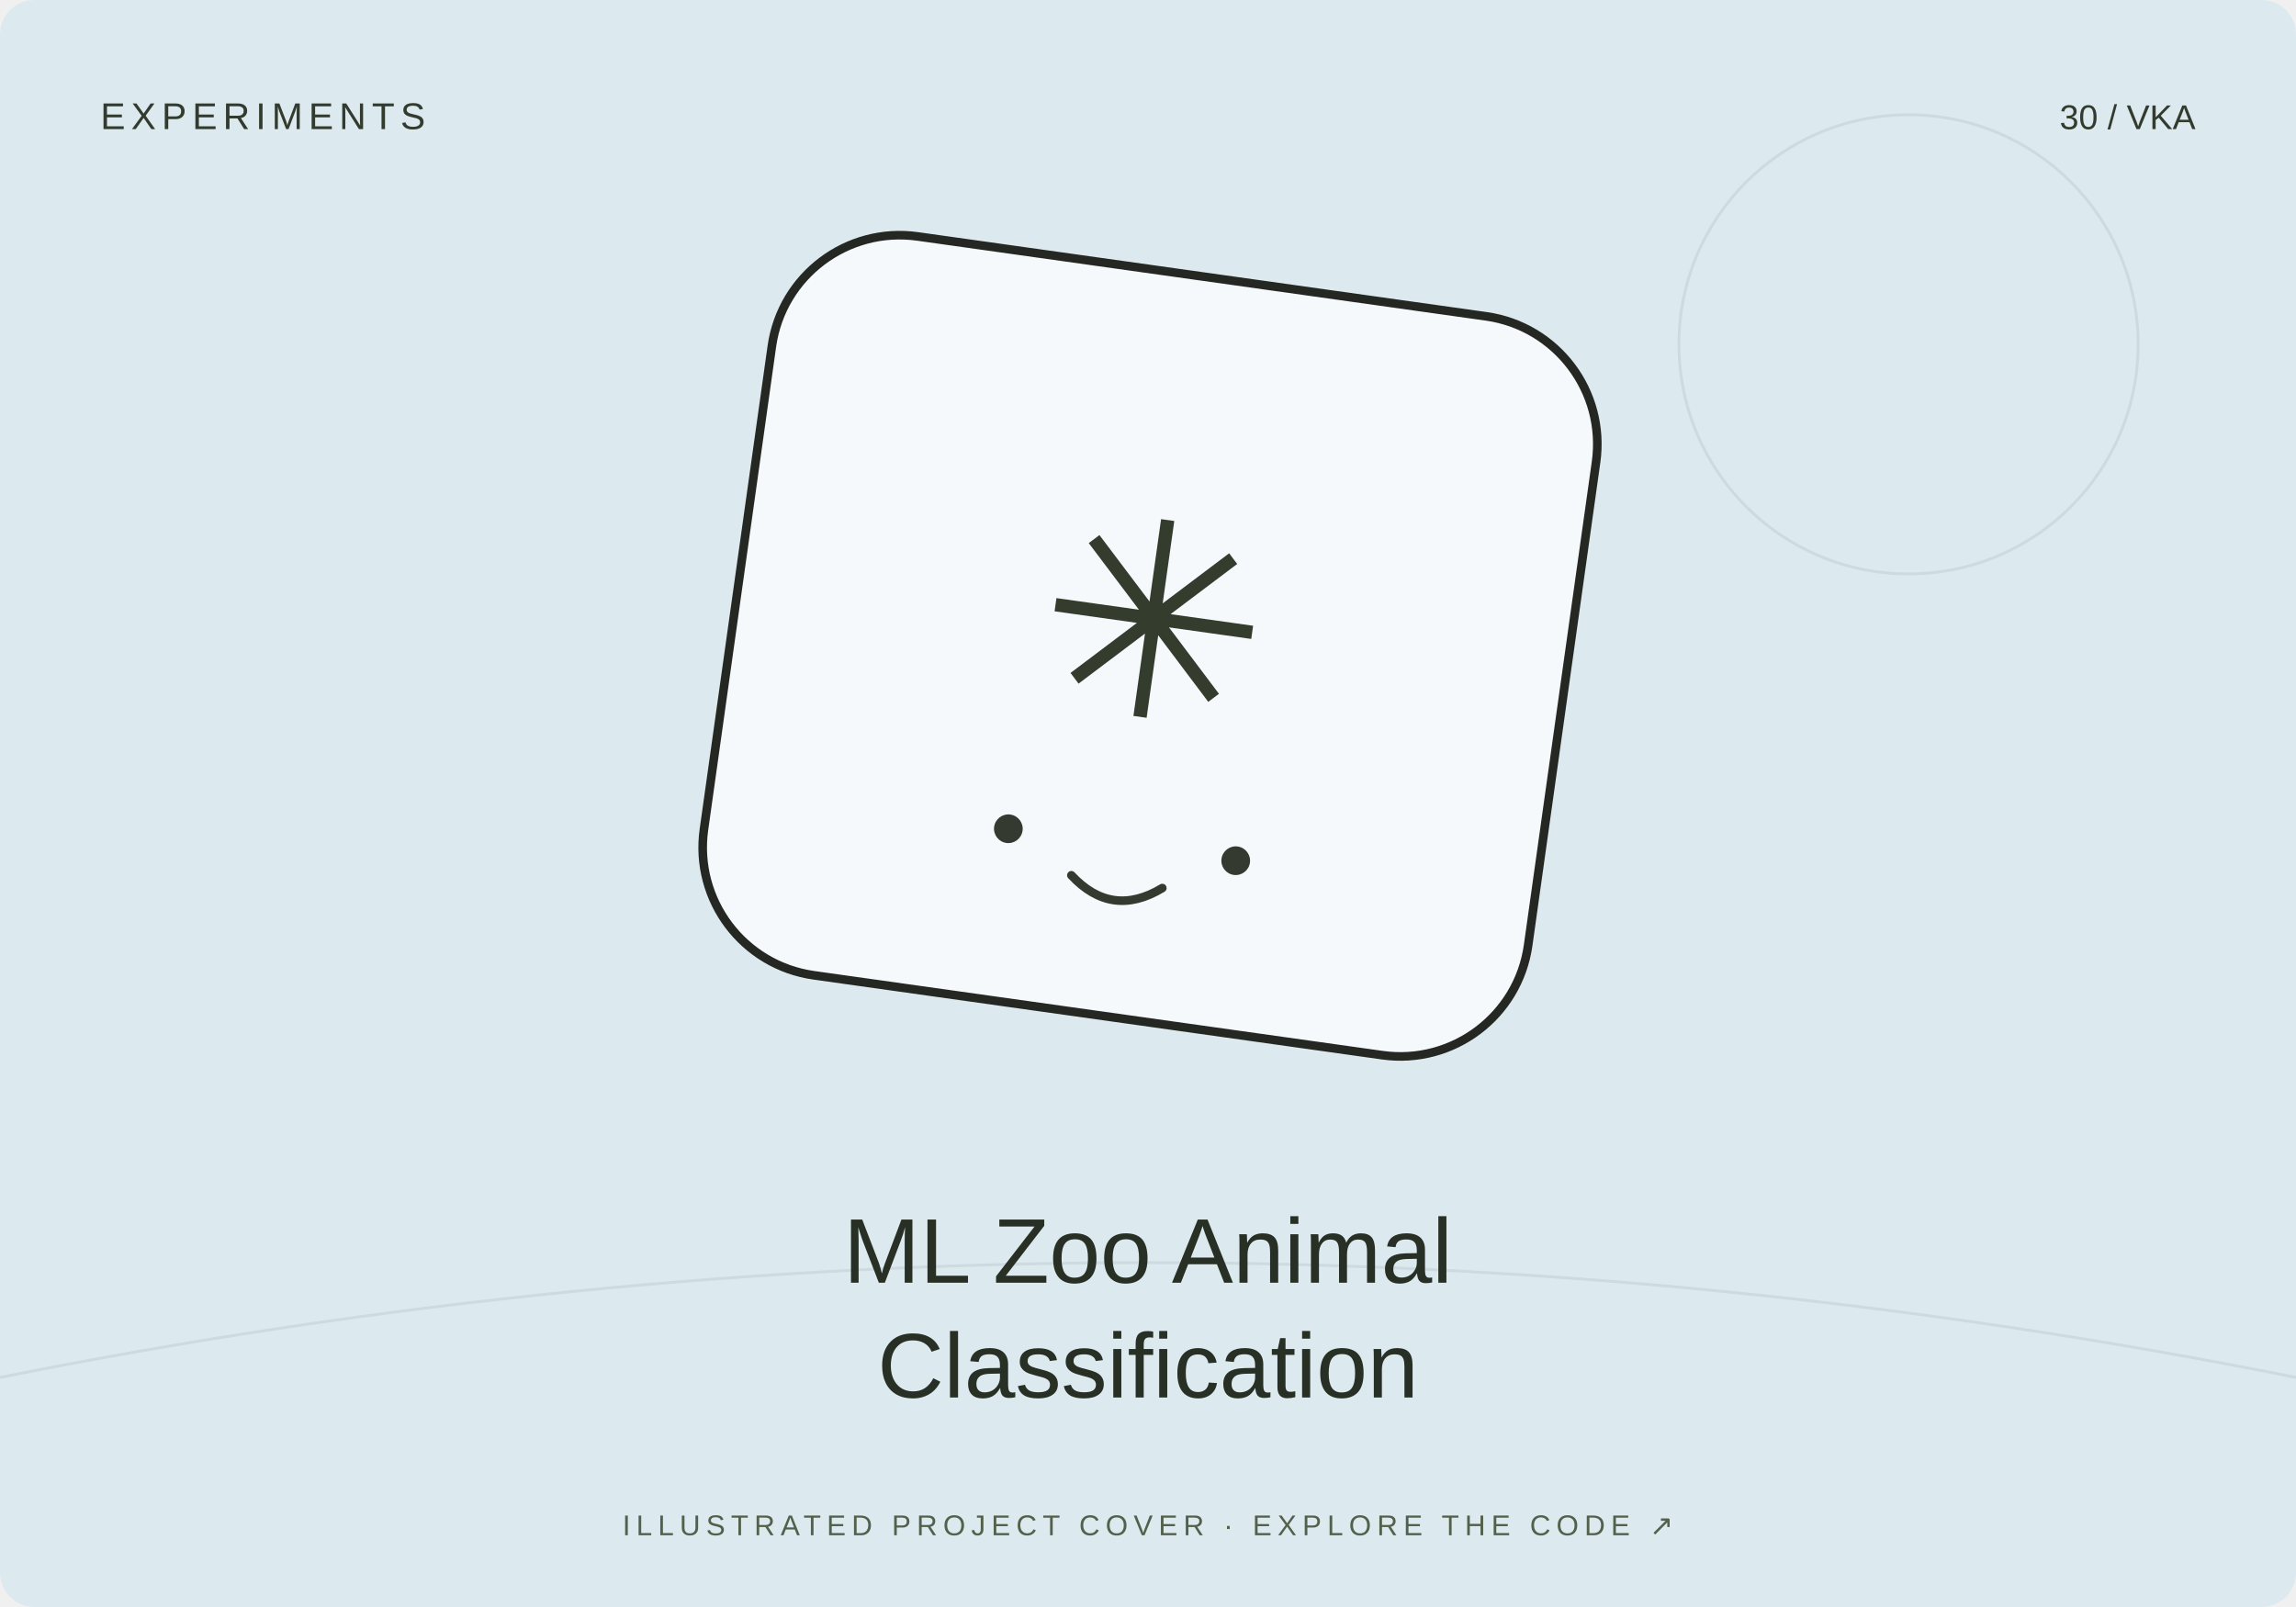
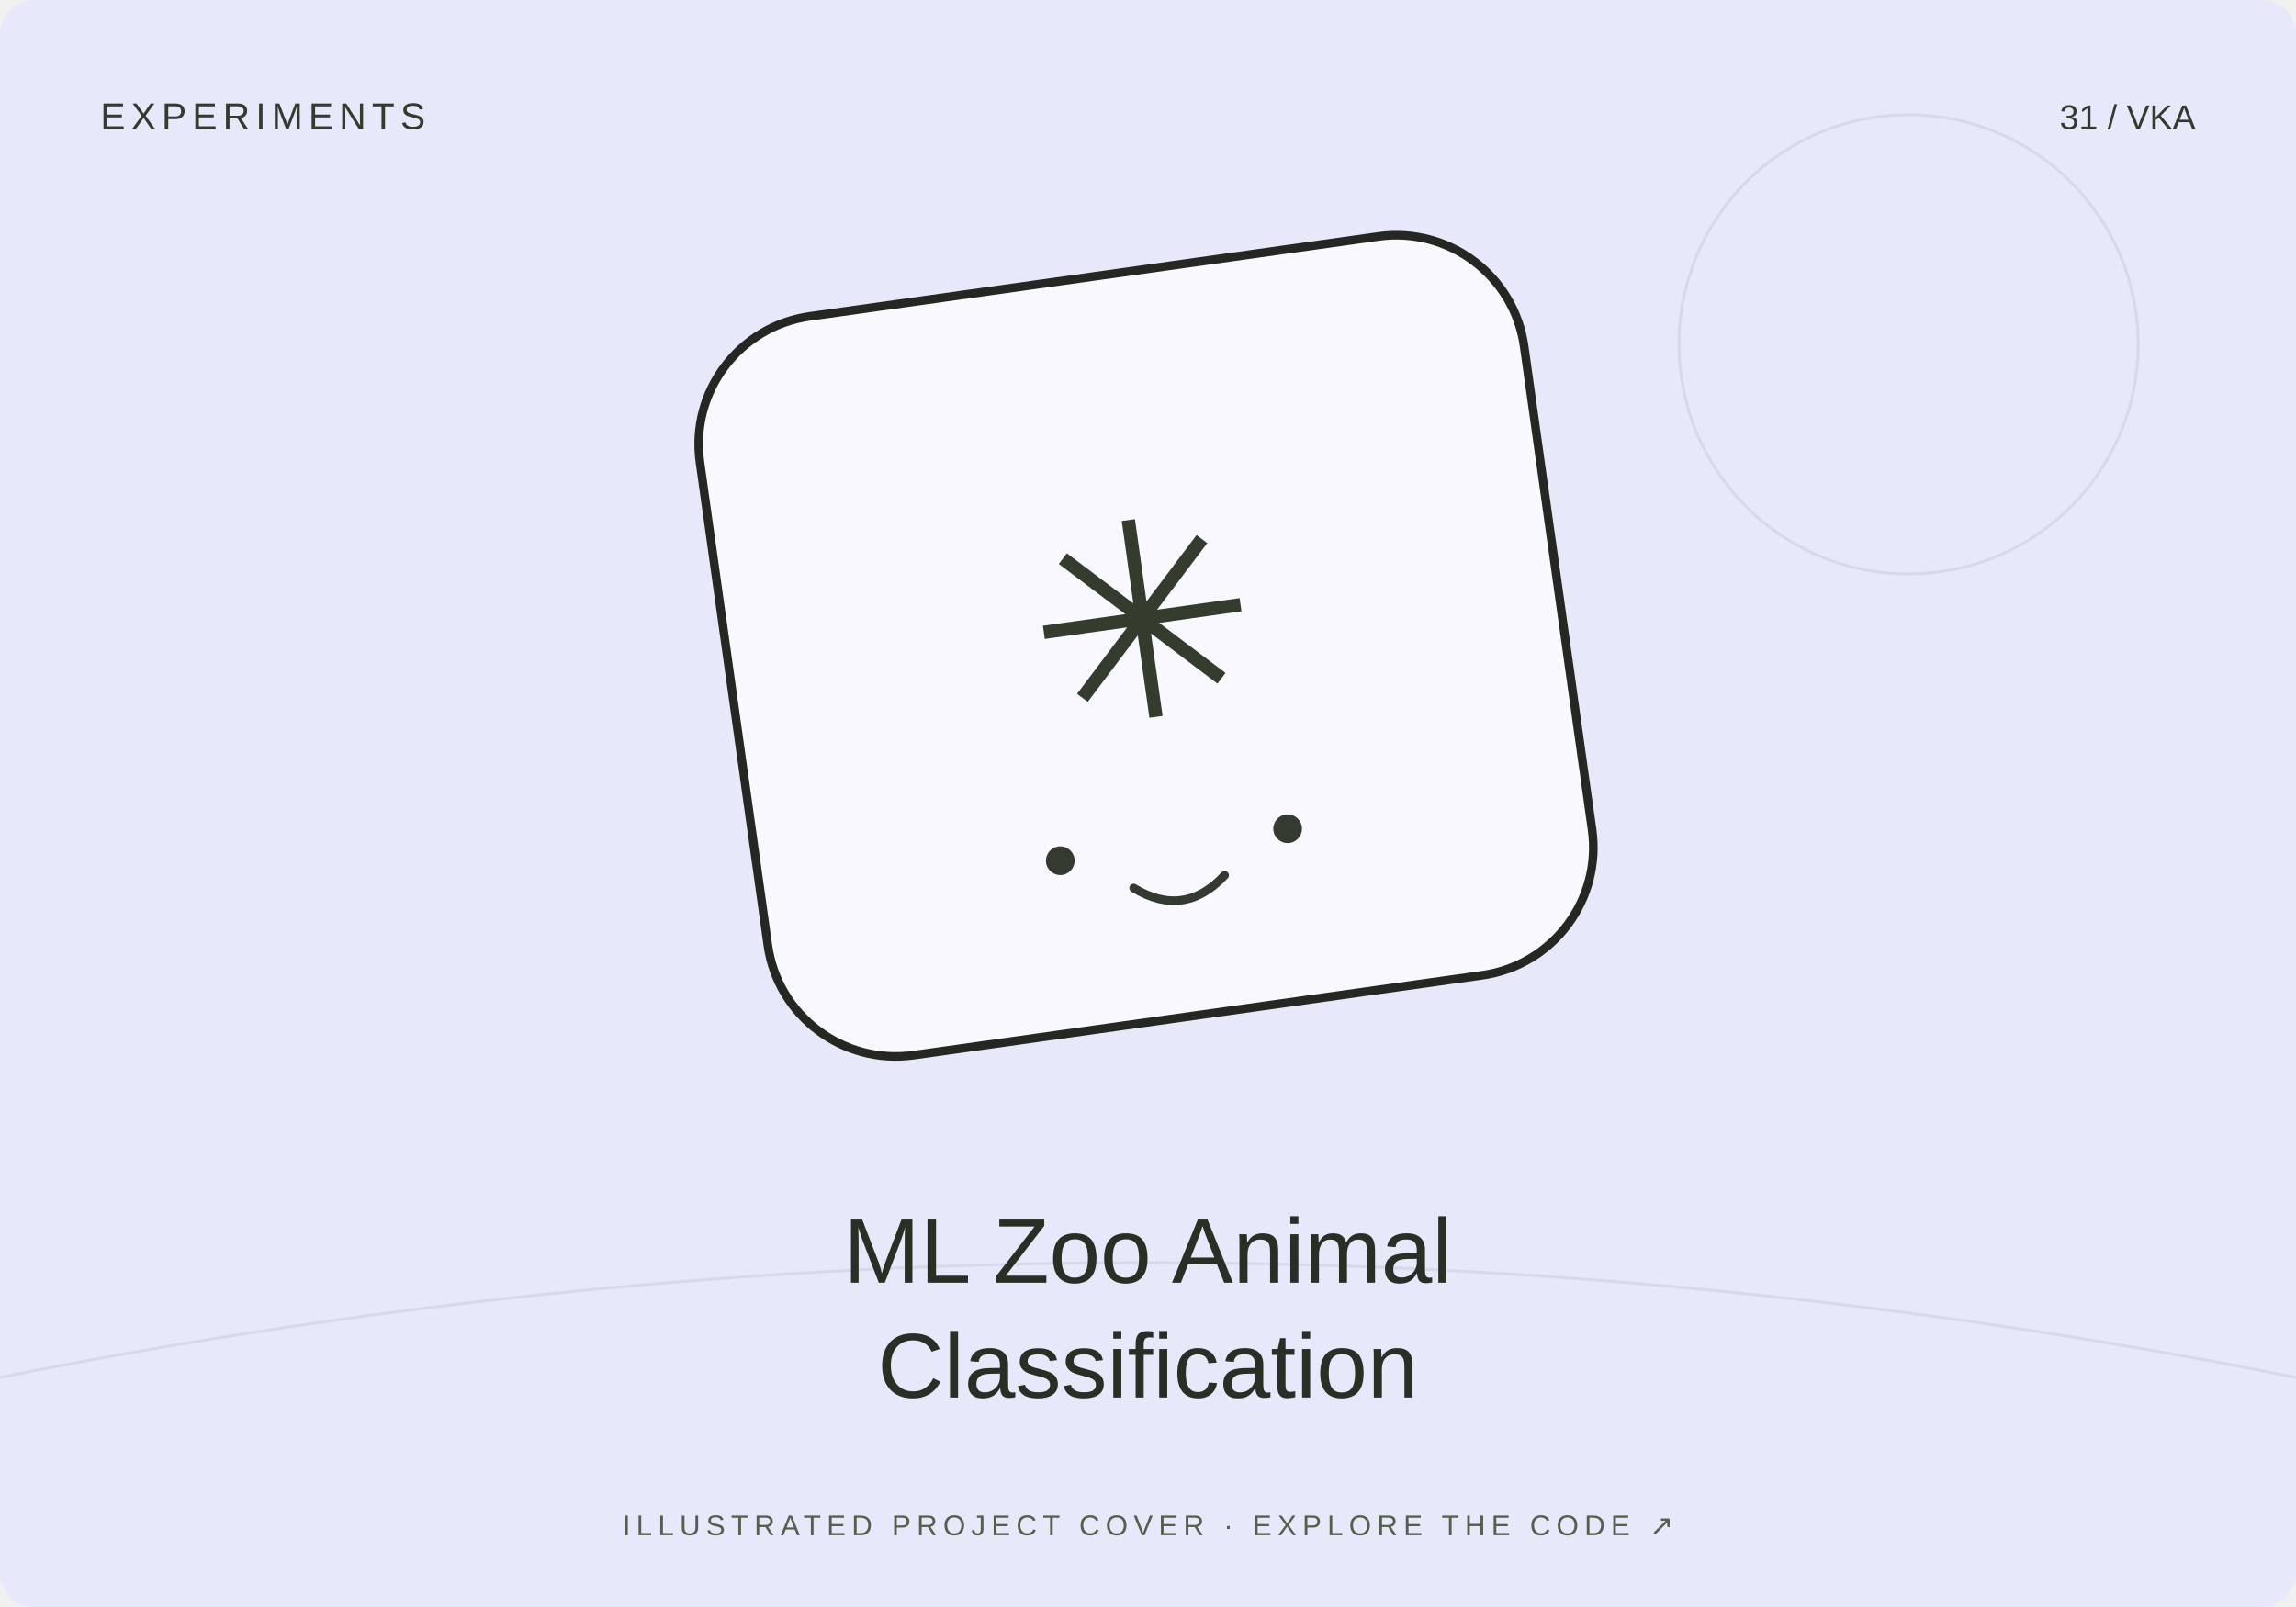
<svg xmlns="http://www.w3.org/2000/svg" width="800" height="560" viewBox="0 0 800 560">
-   <rect width="800" height="560" rx="12" fill="#dceaf0" />
+   <rect width="800" height="560" rx="12" fill="#e7e9fb" />
  <path d="M0 480Q400 400 800 480" stroke="#20231f" stroke-opacity=".08" fill="none" />
  <circle cx="665" cy="120" r="80" fill="none" stroke="#20231f" stroke-opacity=".08" />
-   <g transform="translate(400 230) rotate(8)">
+   <g transform="translate(400 230) rotate(-8)">
    <rect x="-145" y="-135" width="290" height="260" rx="45" fill="#fff" fill-opacity=".7" stroke="#252723" stroke-width="3" />
    <text y="20" text-anchor="middle" font-family="Arial,sans-serif" font-size="95" fill="#343c2d">✳</text>
    <circle cx="-40" cy="65" r="5" fill="#353a31" />
    <circle cx="40" cy="65" r="5" fill="#353a31" />
    <path d="M-16 78q16 13 32 0" fill="none" stroke="#353a31" stroke-width="3" stroke-linecap="round" />
  </g>
  <text x="35" y="45" font-size="13" font-family="Arial,sans-serif" fill="#333b2e" letter-spacing="2">EXPERIMENTS</text>
-   <text x="765" y="45" text-anchor="end" font-size="12" font-family="Arial,sans-serif" fill="#333b2e">30 / VKA</text>
+   <text x="765" y="45" text-anchor="end" font-size="12" font-family="Arial,sans-serif" fill="#333b2e">31 / VKA</text>
  <text x="400" y="447" text-anchor="middle" font-family="Arial,sans-serif" font-size="32" fill="#282f25">ML Zoo Animal</text>
  <text x="400" y="487" text-anchor="middle" font-family="Arial,sans-serif" font-size="32" fill="#282f25">Classification</text>
  <text x="400" y="535" text-anchor="middle" font-family="Arial,sans-serif" font-size="10" fill="#53604b" letter-spacing="2">ILLUSTRATED PROJECT COVER · EXPLORE THE CODE ↗</text>
</svg>
